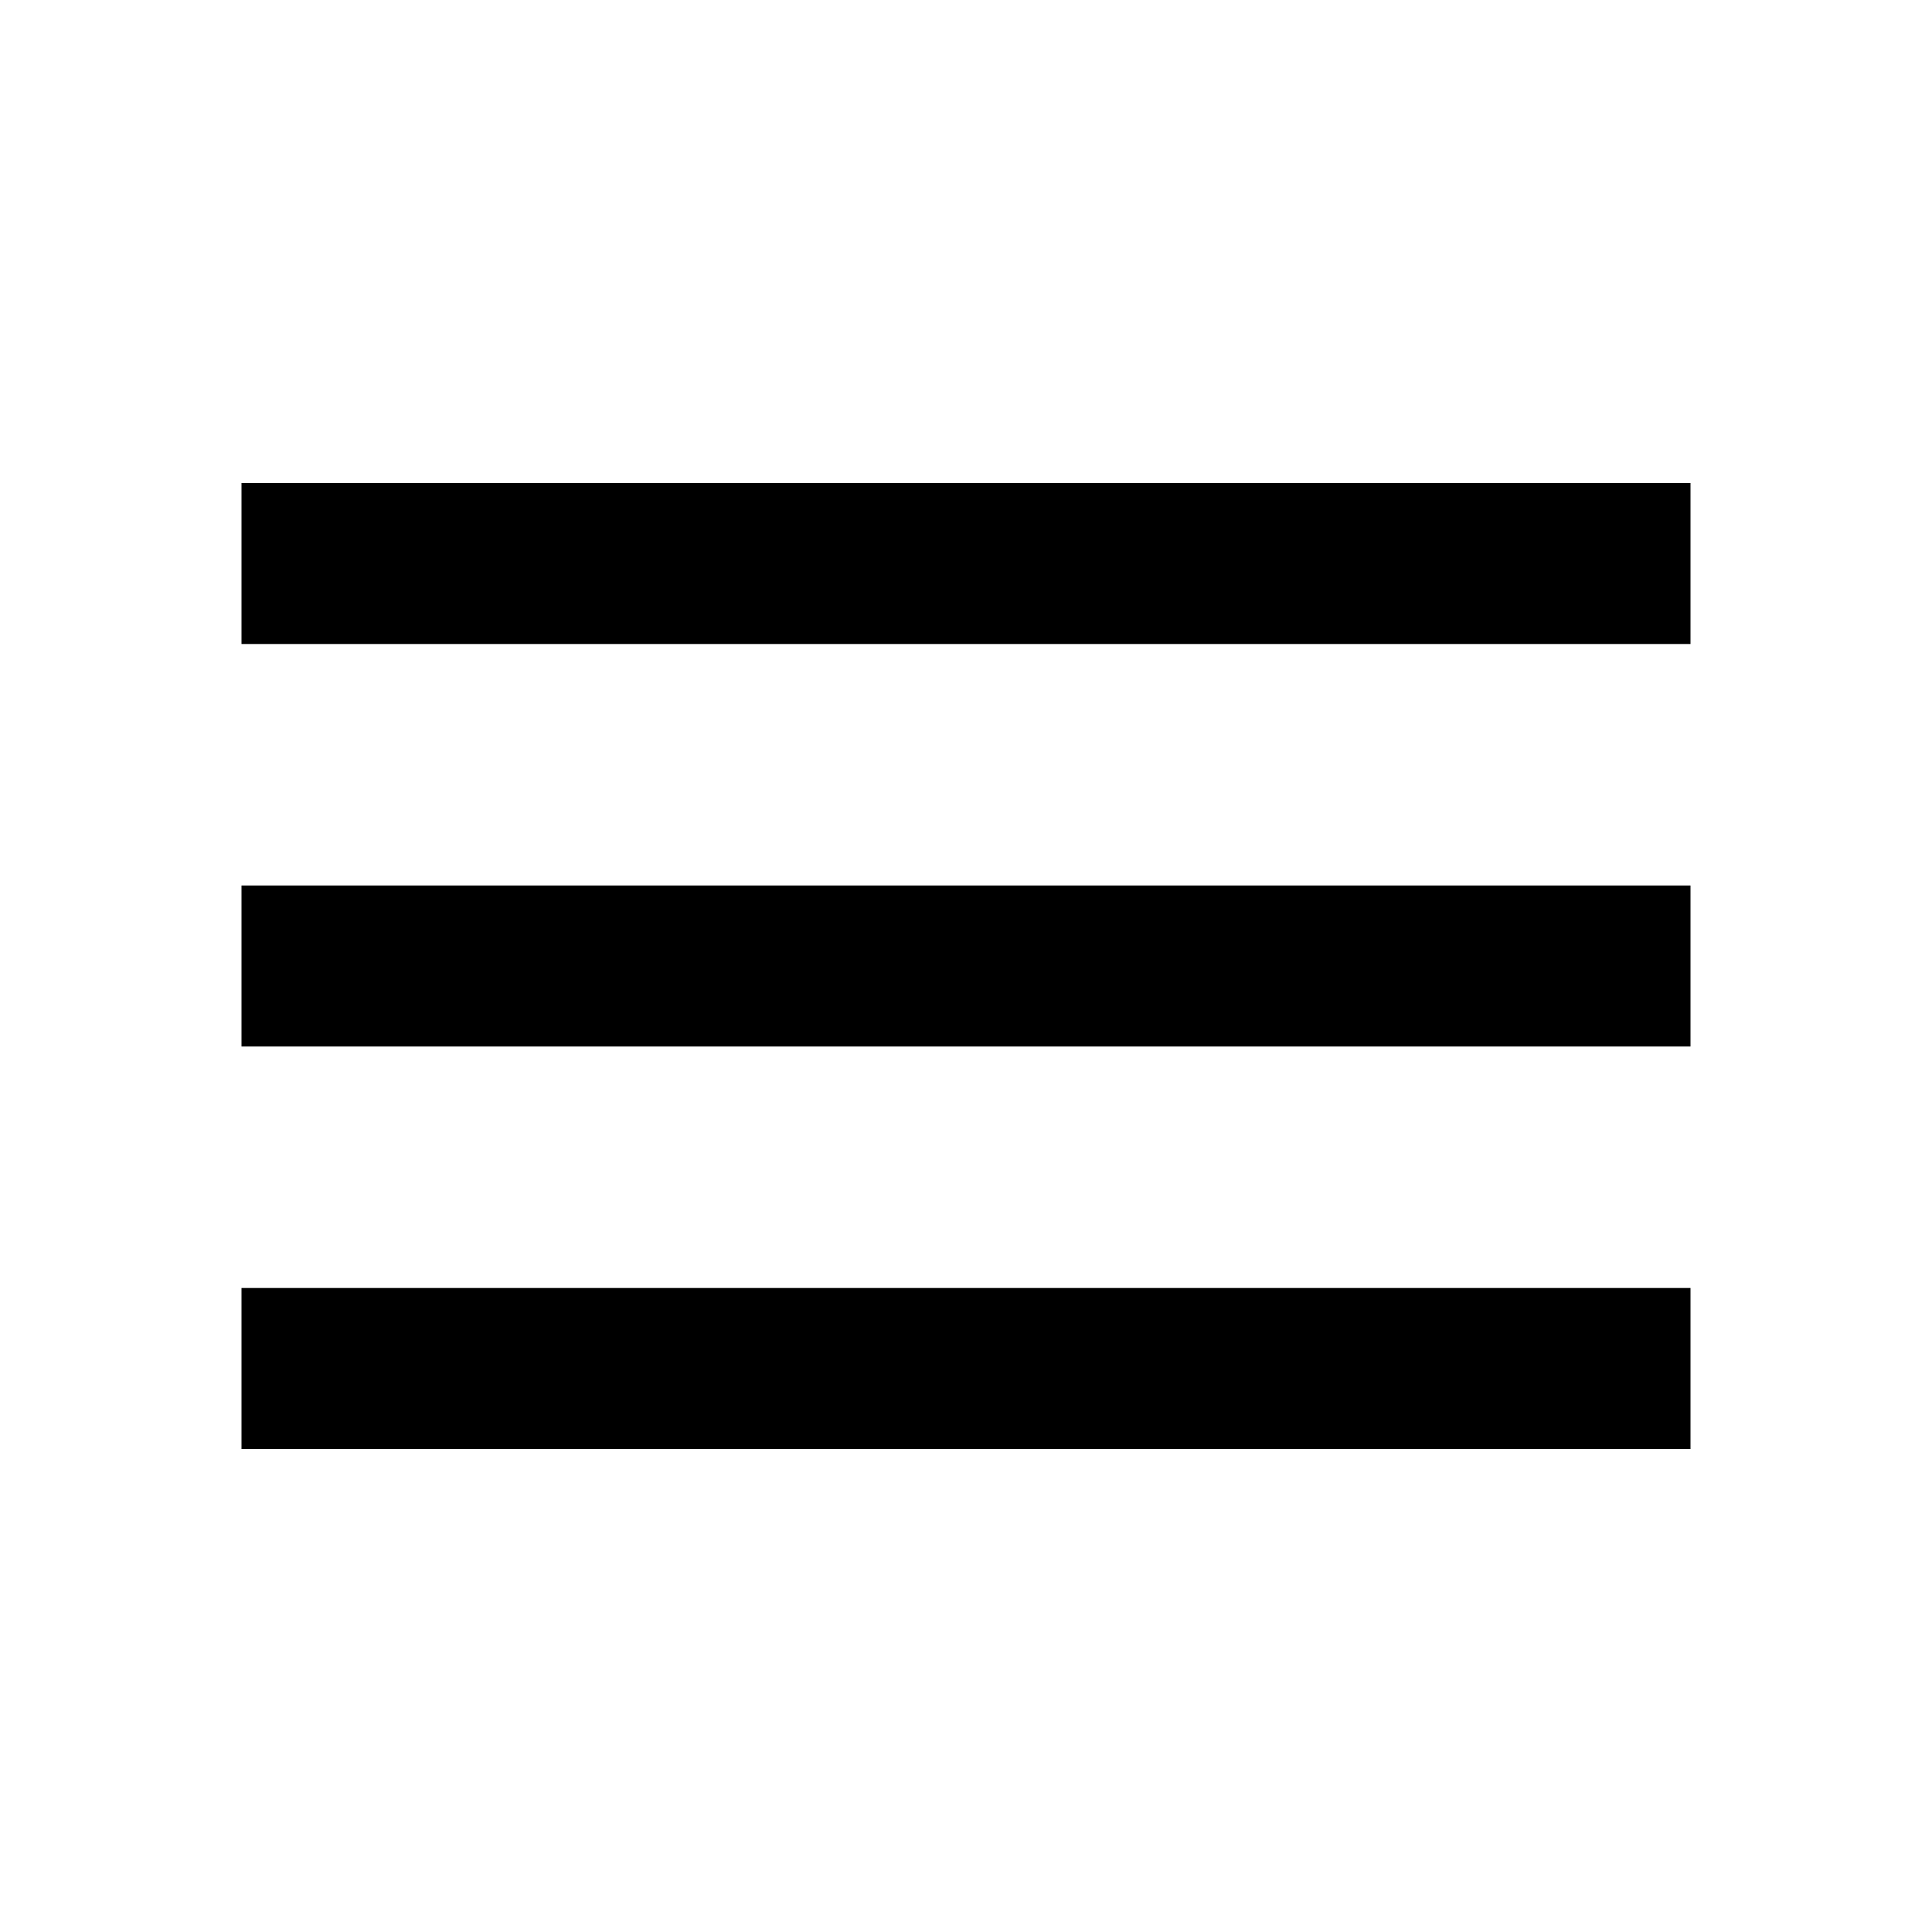
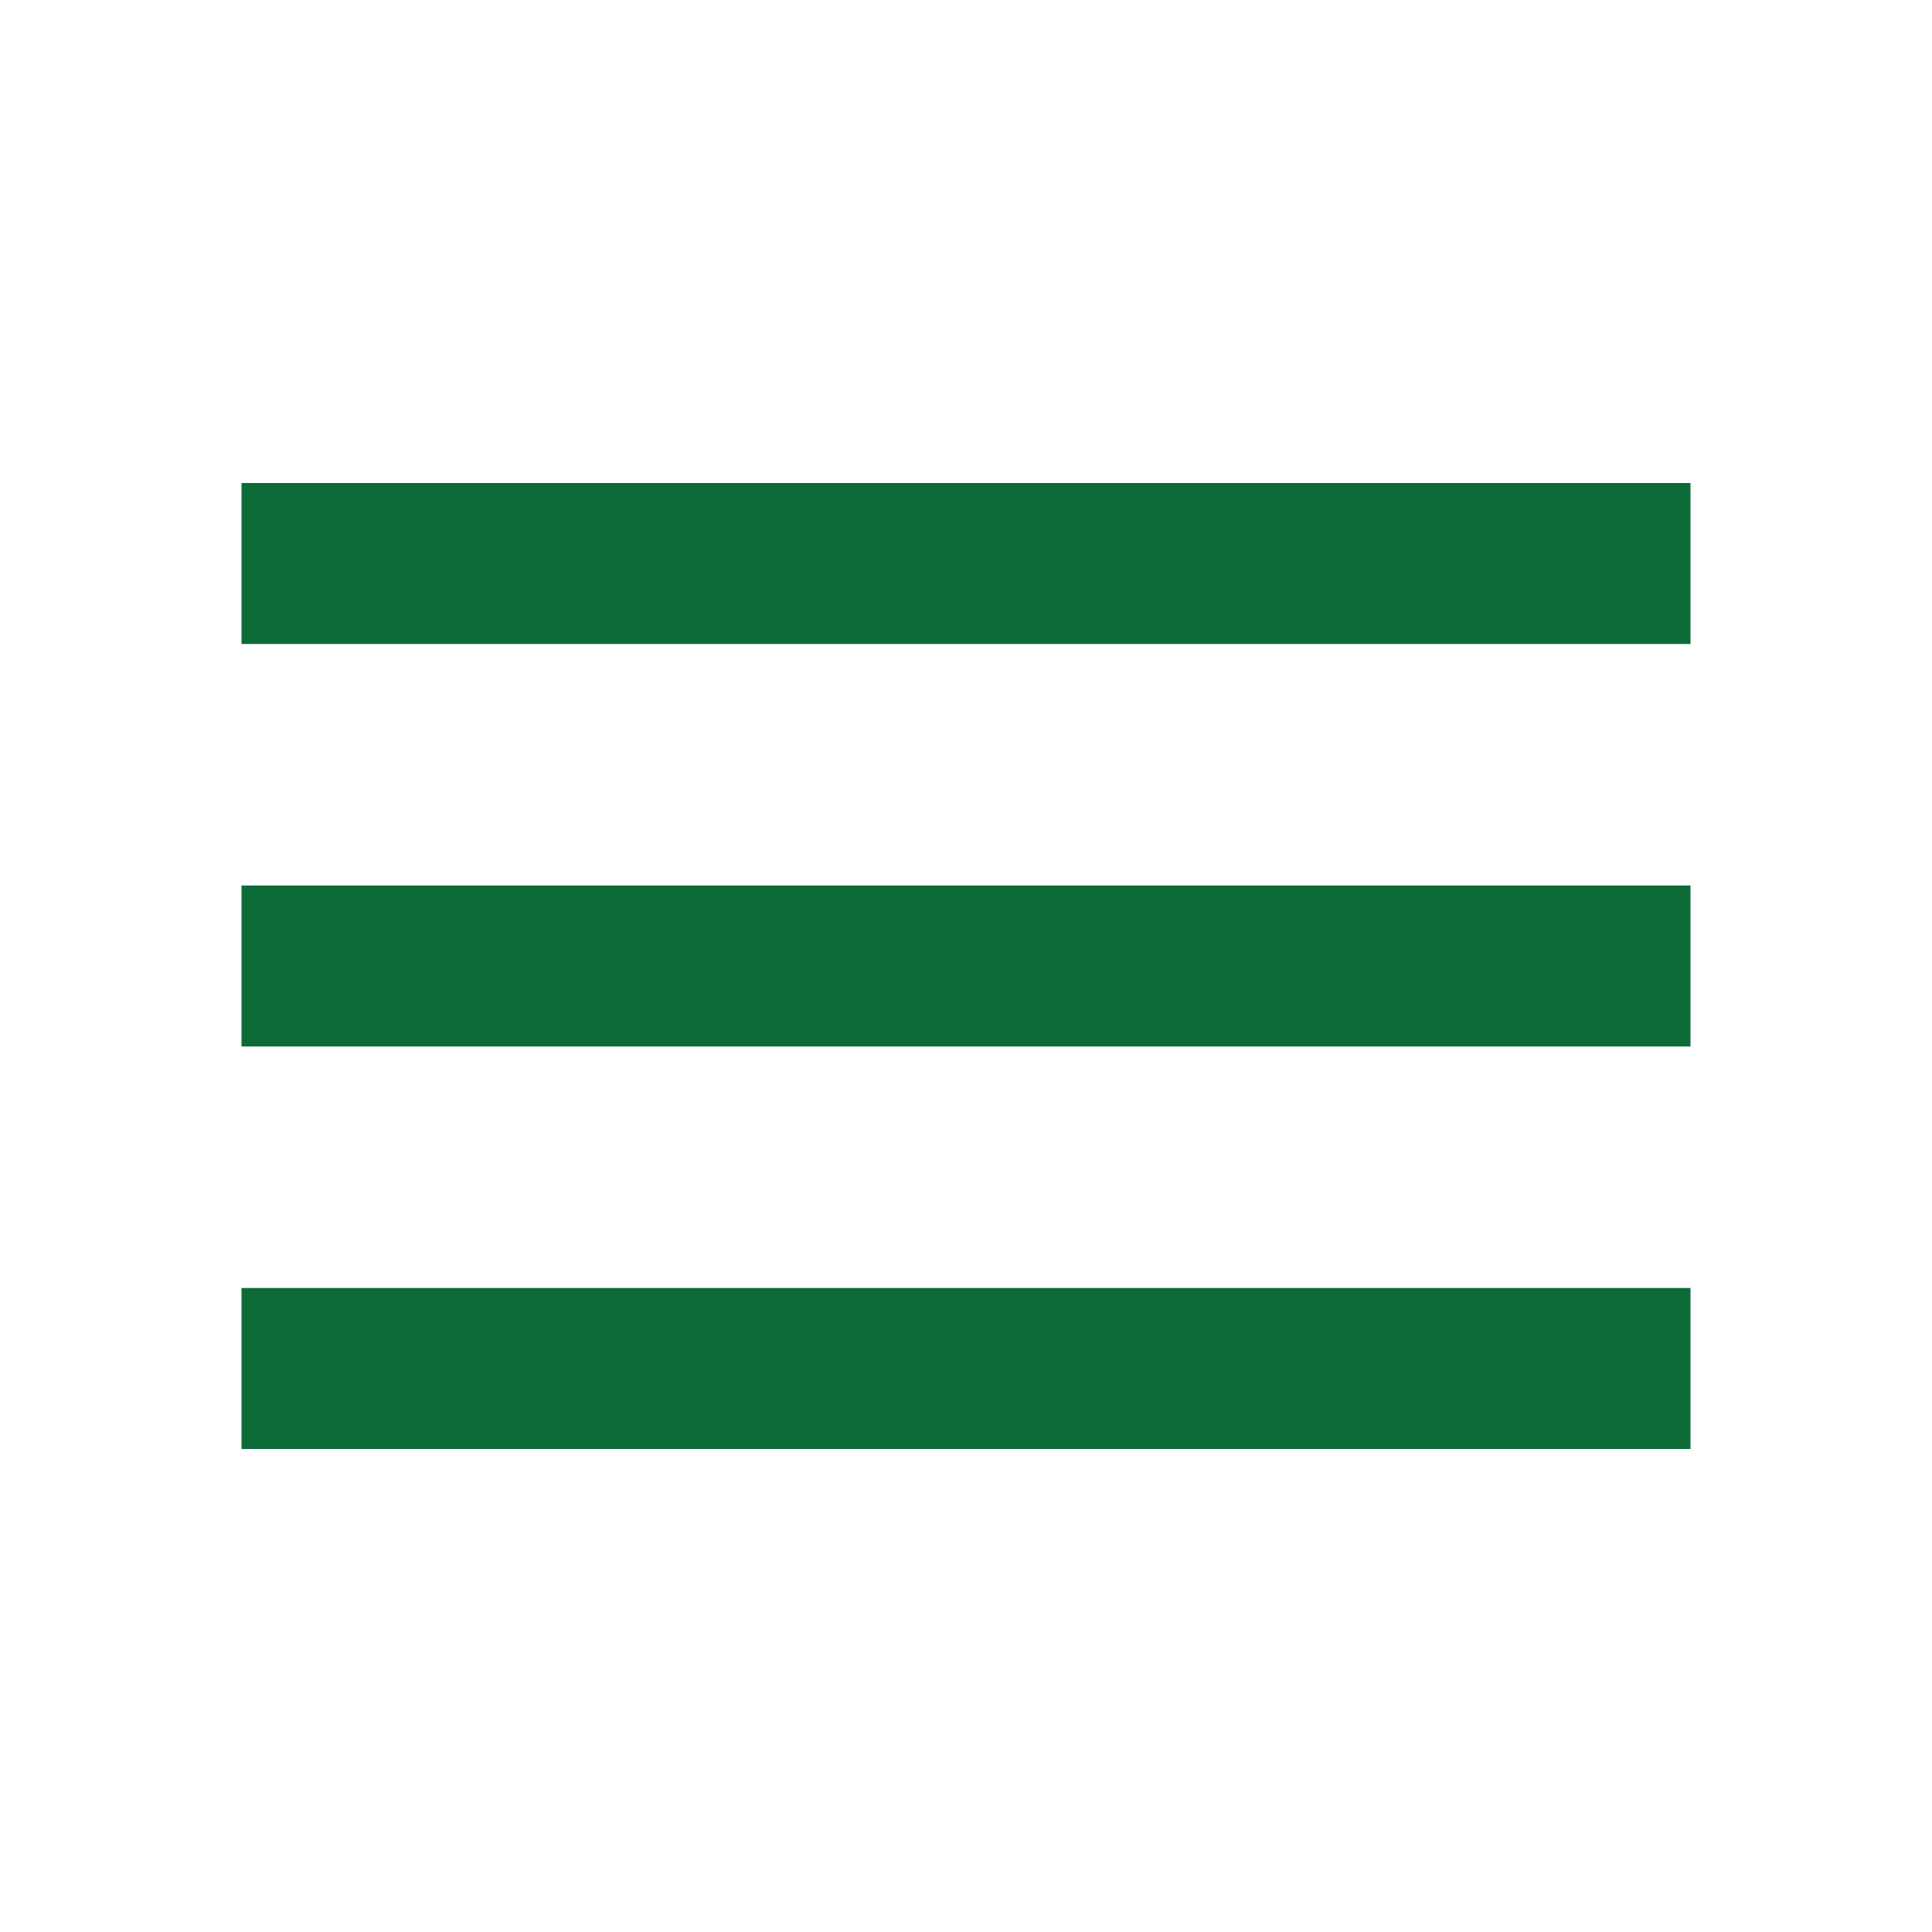
- <svg xmlns="http://www.w3.org/2000/svg" viewBox="0 0 24 24" fill="currentColor">
+ <svg xmlns="http://www.w3.org/2000/svg" viewBox="0 0 24 24" fill="#0d6b38">
  <path d="M3 6h18v2H3V6zm0 5h18v2H3v-2zm0 5h18v2H3v-2z" />
</svg>
